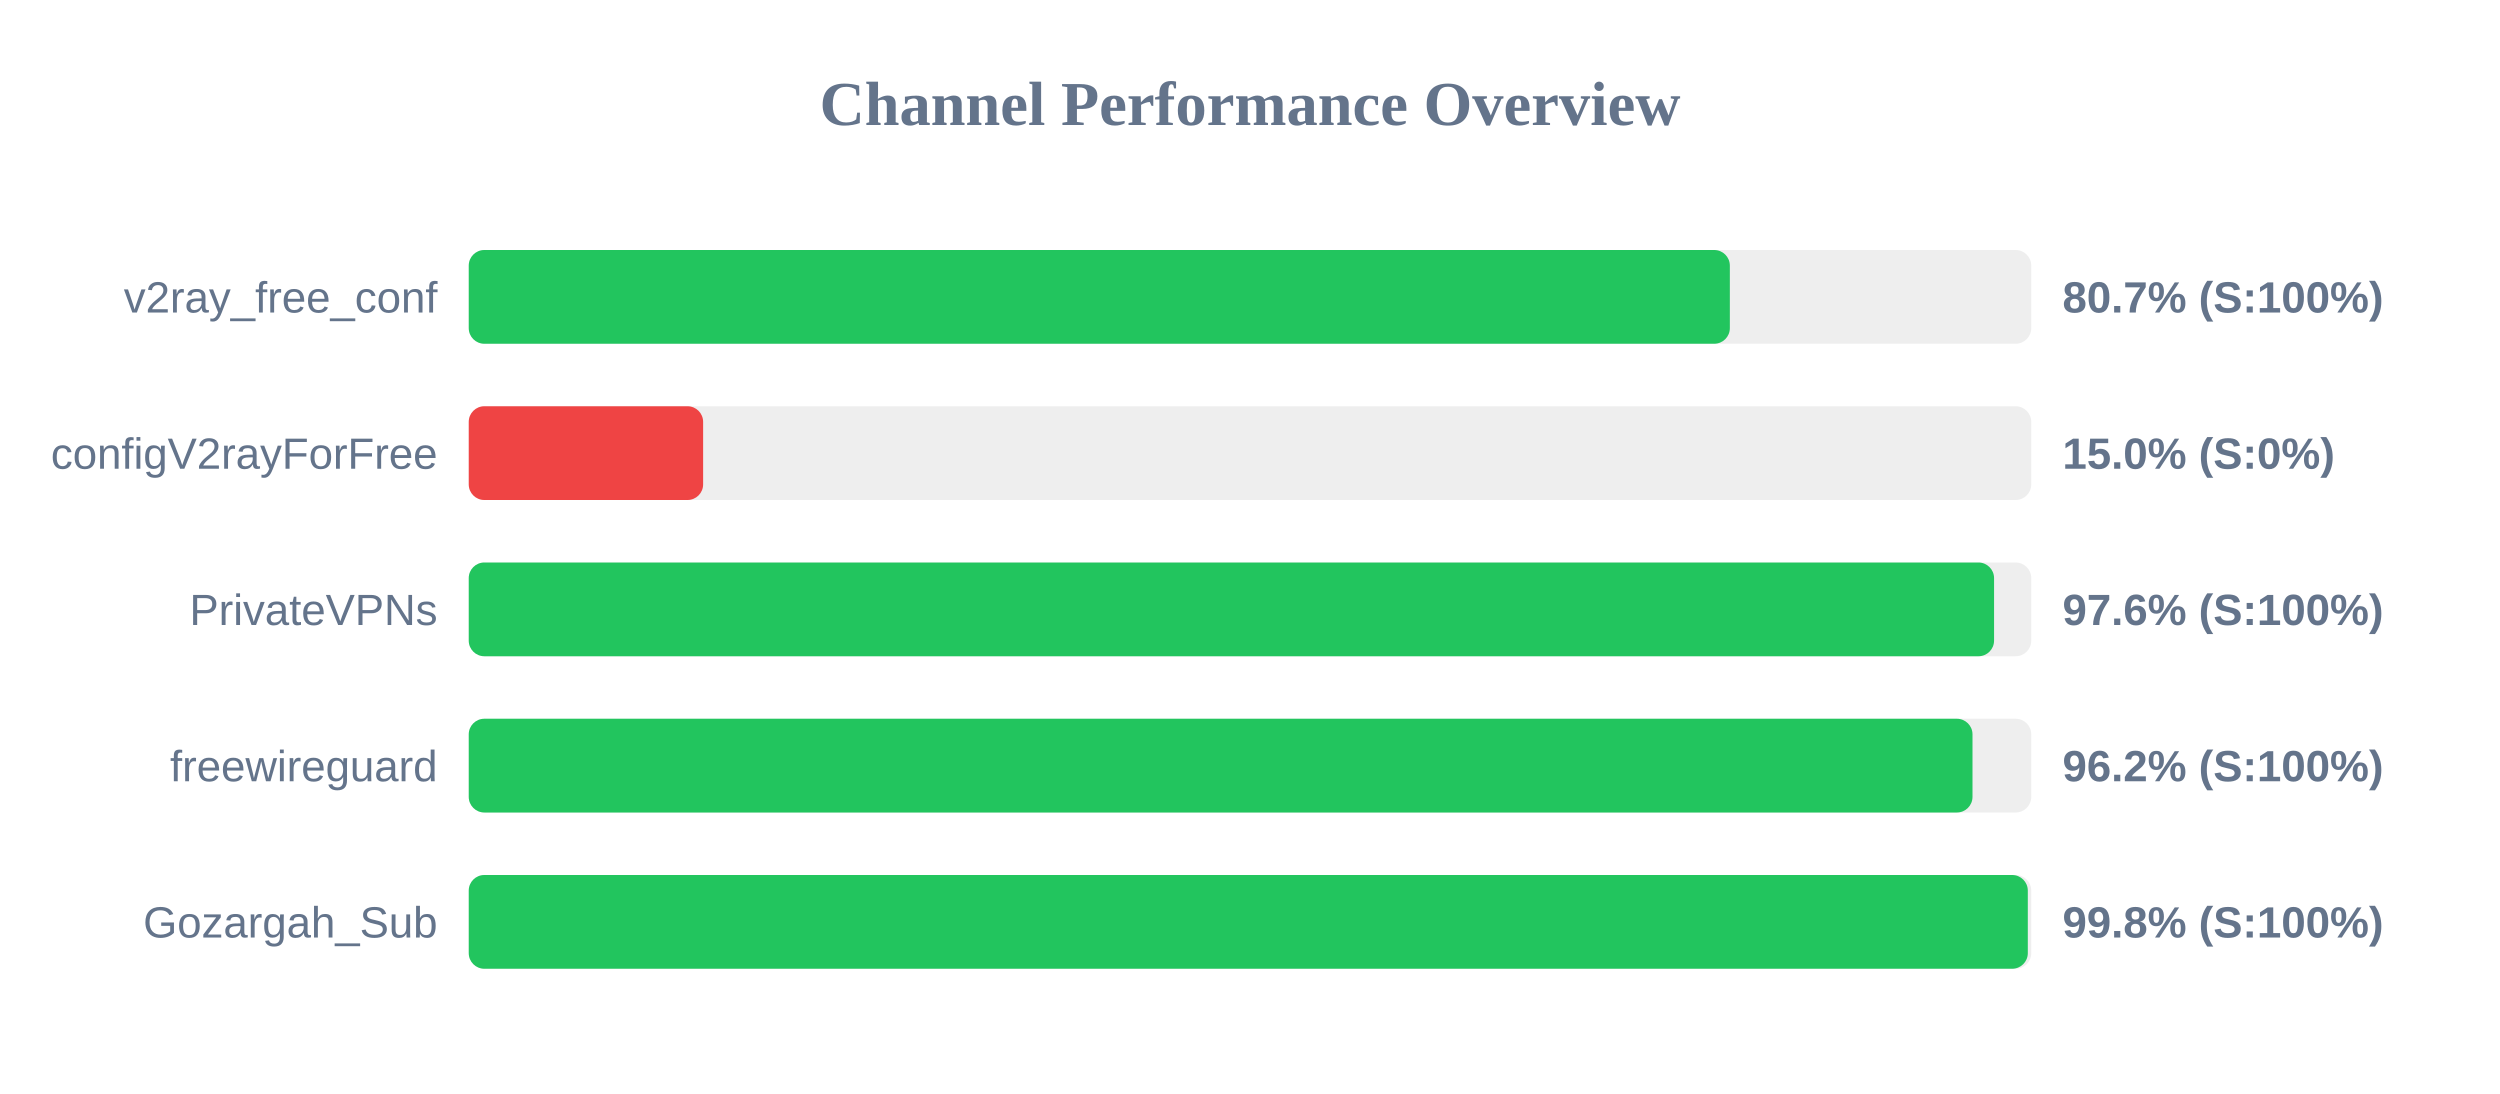
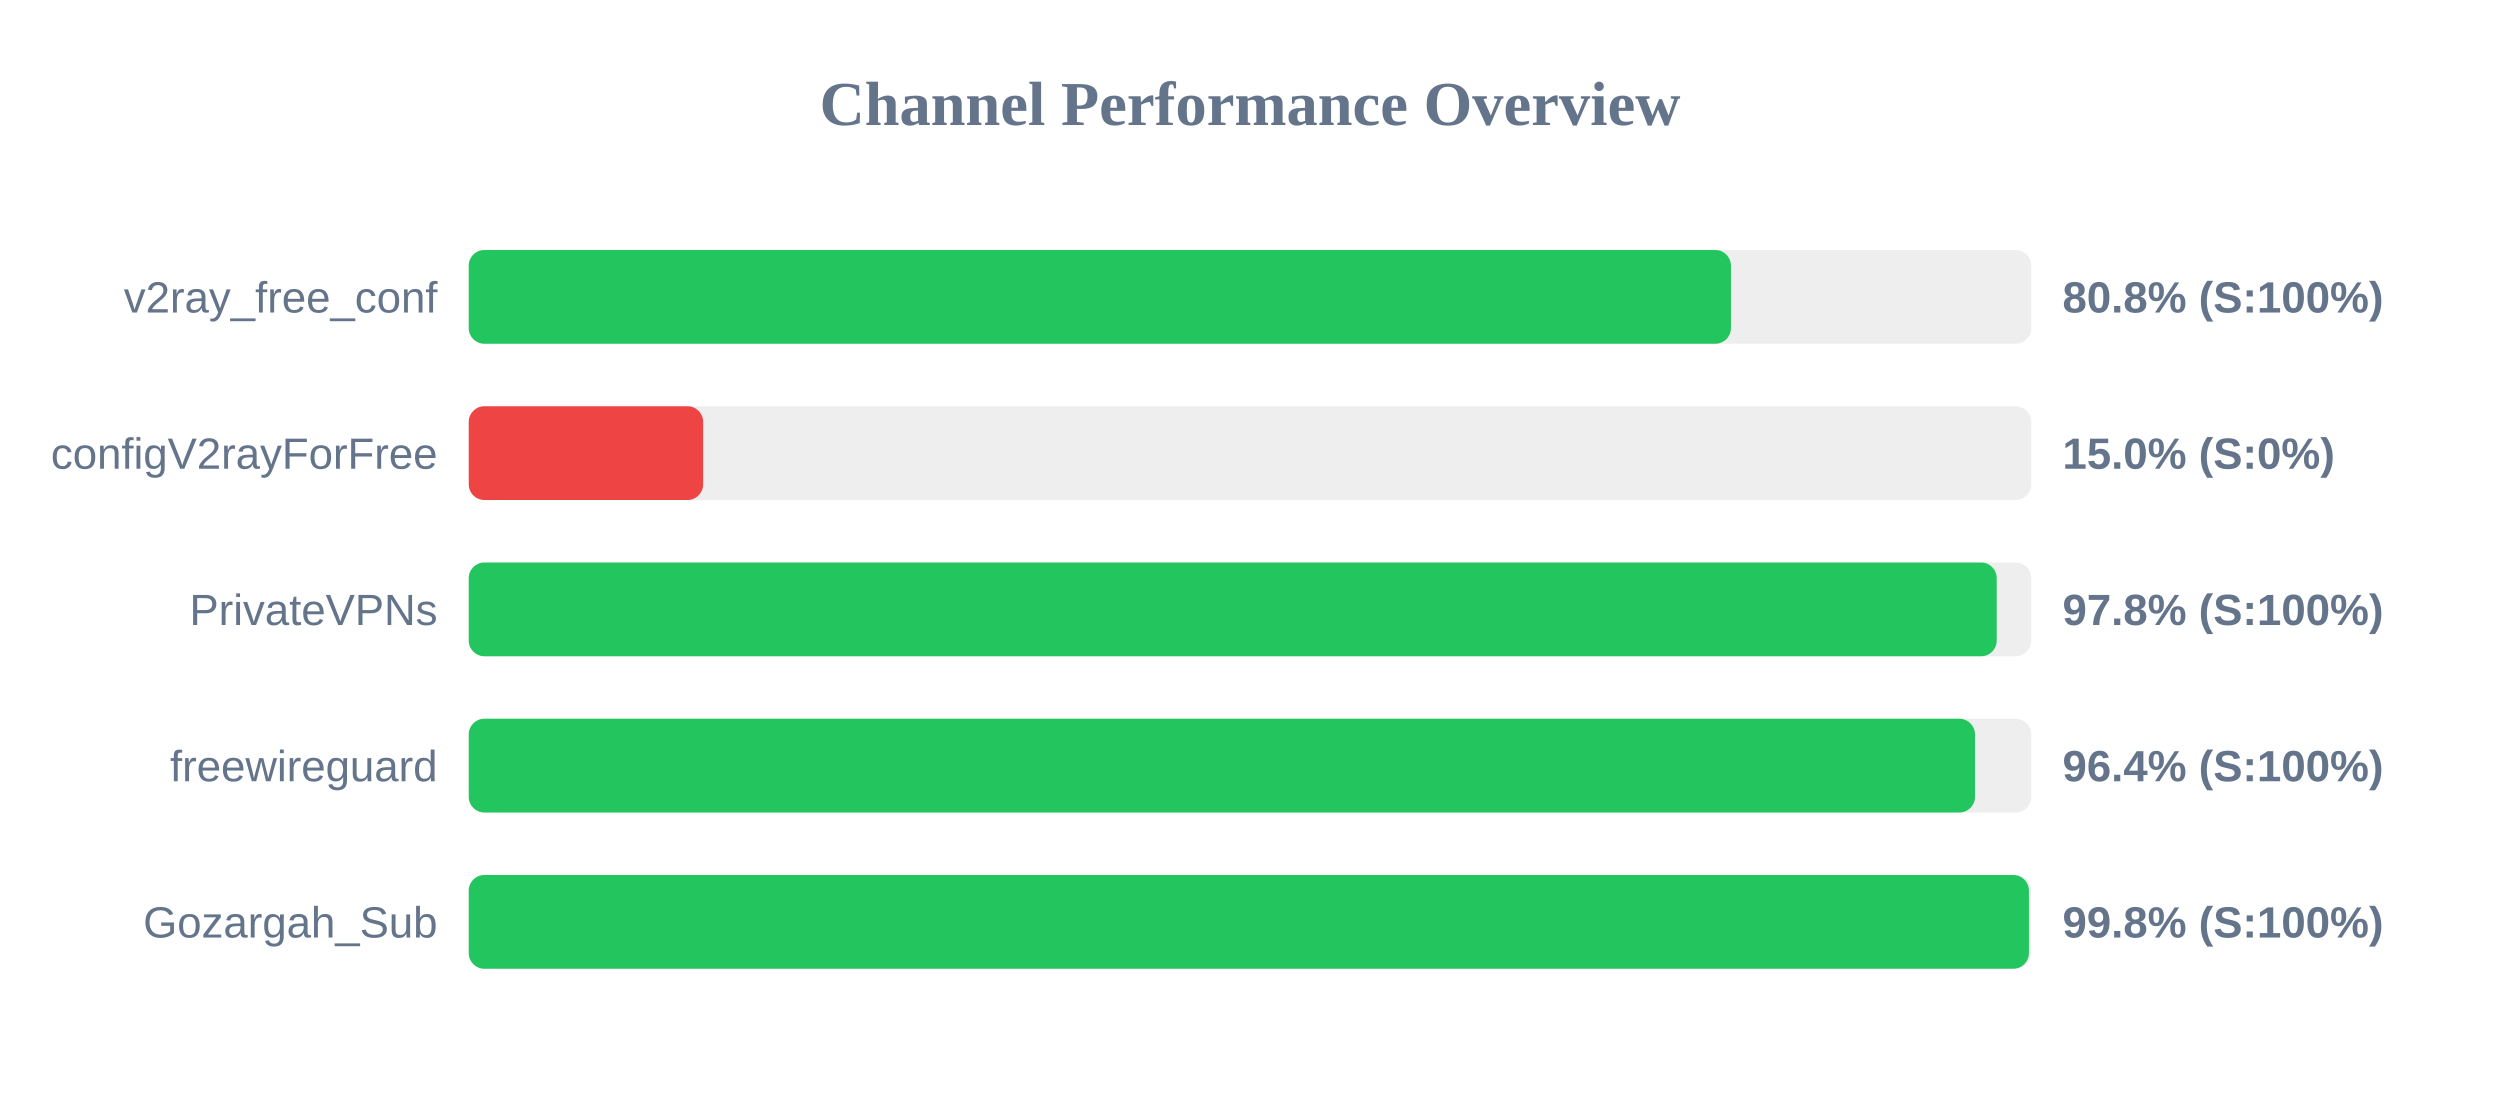
<svg xmlns="http://www.w3.org/2000/svg" width="800" height="350" version="1.1">
  <style>
        .row { font: 14px Arial; fill: #64748b; }
        .score { font: bold 14px Arial; fill: #64748b; }
    </style>
  <text x="400" y="40" text-anchor="middle" font-size="20px" font-weight="bold" fill="#64748b">Channel Performance Overview</text>
  <rect x="150" y="80" width="500" height="30" fill="#eee" rx="5" />
-   <rect x="150" y="80" width="403.55" height="30" fill="#22c55e" rx="5" />
+   <rect x="150" y="80" width="403.9" height="30" fill="#22c55e" rx="5" />
  <text x="140" y="100" text-anchor="end" class="row">v2ray_free_conf</text>
-   <text x="660" y="100" text-anchor="start" class="score">80.7% (S:100%)</text>
+   <text x="660" y="100" text-anchor="start" class="score">80.8% (S:100%)</text>
  <rect x="150" y="130" width="500" height="30" fill="#eee" rx="5" />
  <rect x="150" y="130" width="75.0" height="30" fill="#ef4444" rx="5" />
  <text x="140" y="150" text-anchor="end" class="row">configV2rayForFree</text>
  <text x="660" y="150" text-anchor="start" class="score">15.0% (S:0%)</text>
  <rect x="150" y="180" width="500" height="30" fill="#eee" rx="5" />
-   <rect x="150" y="180" width="488.1" height="30" fill="#22c55e" rx="5" />
+   <rect x="150" y="180" width="488.95" height="30" fill="#22c55e" rx="5" />
  <text x="140" y="200" text-anchor="end" class="row">PrivateVPNs</text>
-   <text x="660" y="200" text-anchor="start" class="score">97.6% (S:100%)</text>
+   <text x="660" y="200" text-anchor="start" class="score">97.8% (S:100%)</text>
  <rect x="150" y="230" width="500" height="30" fill="#eee" rx="5" />
-   <rect x="150" y="230" width="481.2" height="30" fill="#22c55e" rx="5" />
+   <rect x="150" y="230" width="482.0" height="30" fill="#22c55e" rx="5" />
  <text x="140" y="250" text-anchor="end" class="row">freewireguard</text>
-   <text x="660" y="250" text-anchor="start" class="score">96.2% (S:100%)</text>
+   <text x="660" y="250" text-anchor="start" class="score">96.4% (S:100%)</text>
  <rect x="150" y="280" width="500" height="30" fill="#eee" rx="5" />
-   <rect x="150" y="280" width="498.9" height="30" fill="#22c55e" rx="5" />
+   <rect x="150" y="280" width="499.25" height="30" fill="#22c55e" rx="5" />
  <text x="140" y="300" text-anchor="end" class="row">Gozargah_Sub</text>
  <text x="660" y="300" text-anchor="start" class="score">99.8% (S:100%)</text>
</svg>
